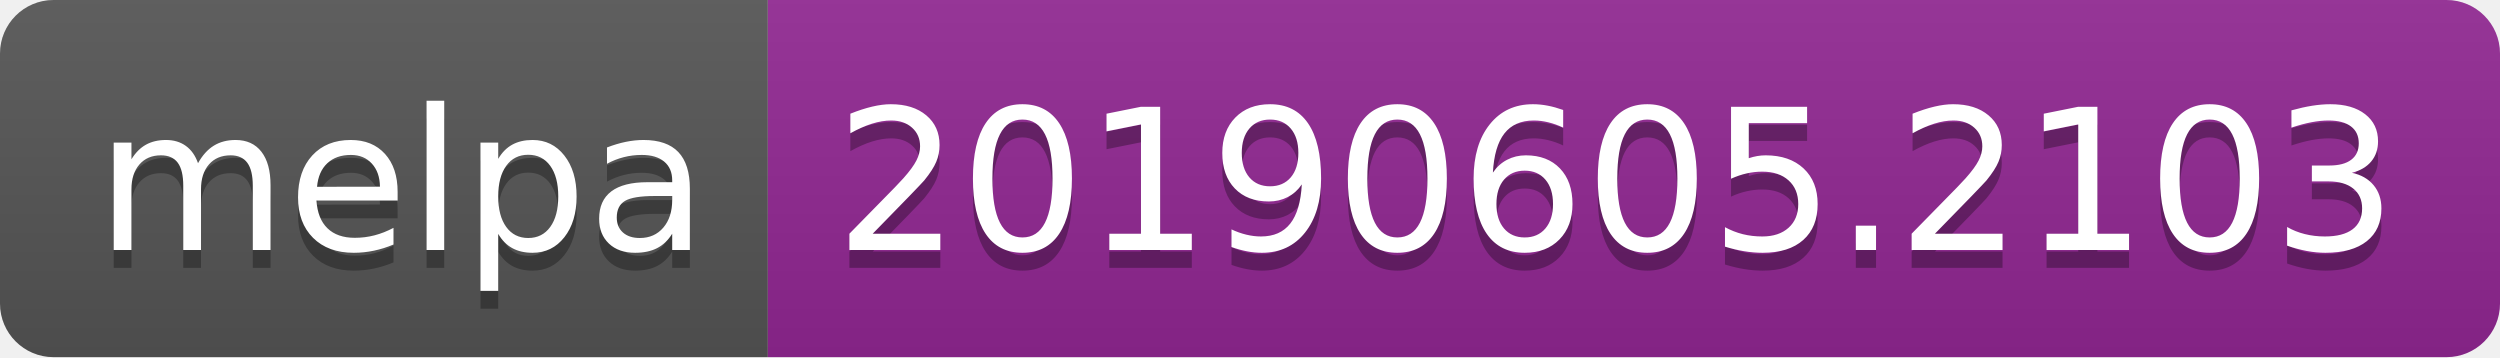
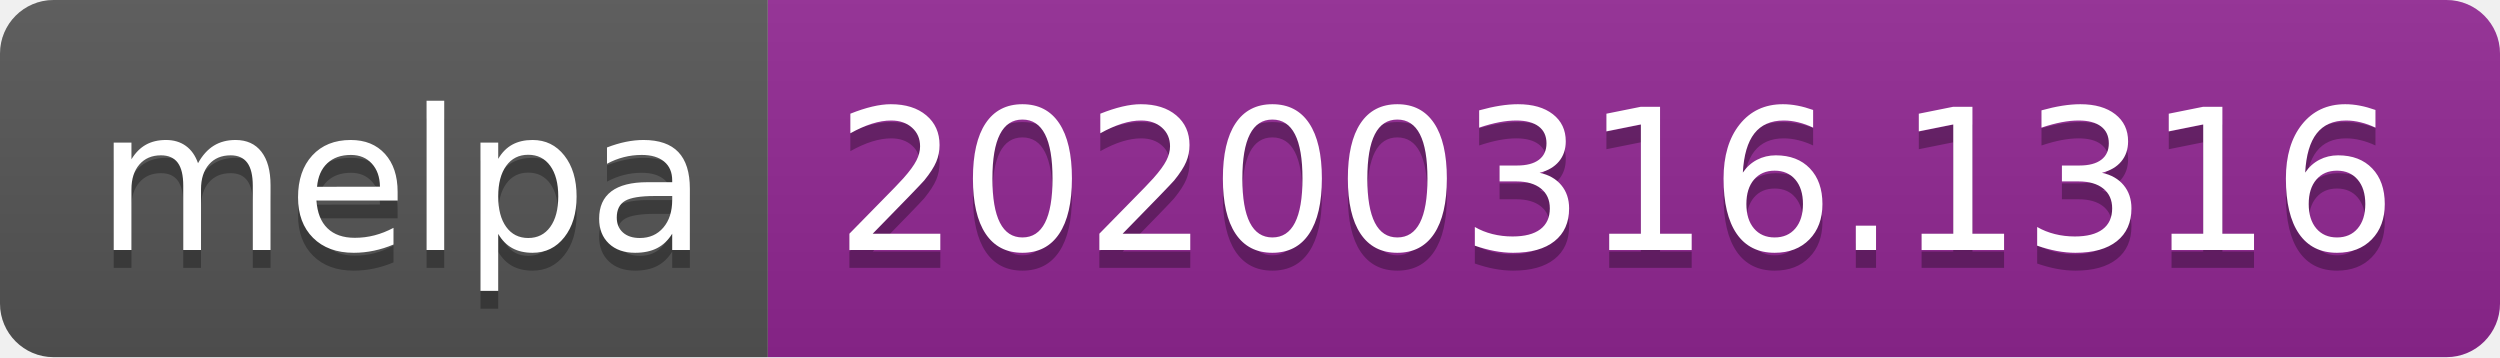
<svg xmlns="http://www.w3.org/2000/svg" width="140" height="20">
  <linearGradient id="b" x2="0" y2="100%">
    <stop offset="0" stop-color="#bbb" stop-opacity=".1" />
    <stop offset="1" stop-opacity=".1" />
  </linearGradient>
  <clipPath id="a">
    <rect width="140" height="20" rx="3" fill="#fff" />
  </clipPath>
  <g clip-path="url(#a)">
    <path fill="#555" d="M0 0h43v20H0z" />
    <path fill="#922793" d="M43 0h97v20H43z" />
    <path fill="url(#b)" d="M0 0h140v20H0z" />
  </g>
  <g fill="#fff" text-anchor="middle" font-family="DejaVu Sans,Verdana,Geneva,sans-serif" font-size="110">
    <text x="225" y="150" fill="#010101" fill-opacity=".3" transform="scale(.1)" textLength="330">melpa</text>
    <text x="225" y="140" transform="scale(.1)" textLength="330">melpa</text>
-     <text x="905" y="150" fill="#010101" fill-opacity=".3" transform="scale(.1)" textLength="870">20190605.2103</text>
-     <text x="905" y="140" transform="scale(.1)" textLength="870">20190605.2103</text>
+     <text x="905" y="150" fill="#010101" fill-opacity=".3" transform="scale(.1)" textLength="870">20200316.1316</text>
+     <text x="905" y="140" transform="scale(.1)" textLength="870">20200316.1316</text>
  </g>
</svg>
